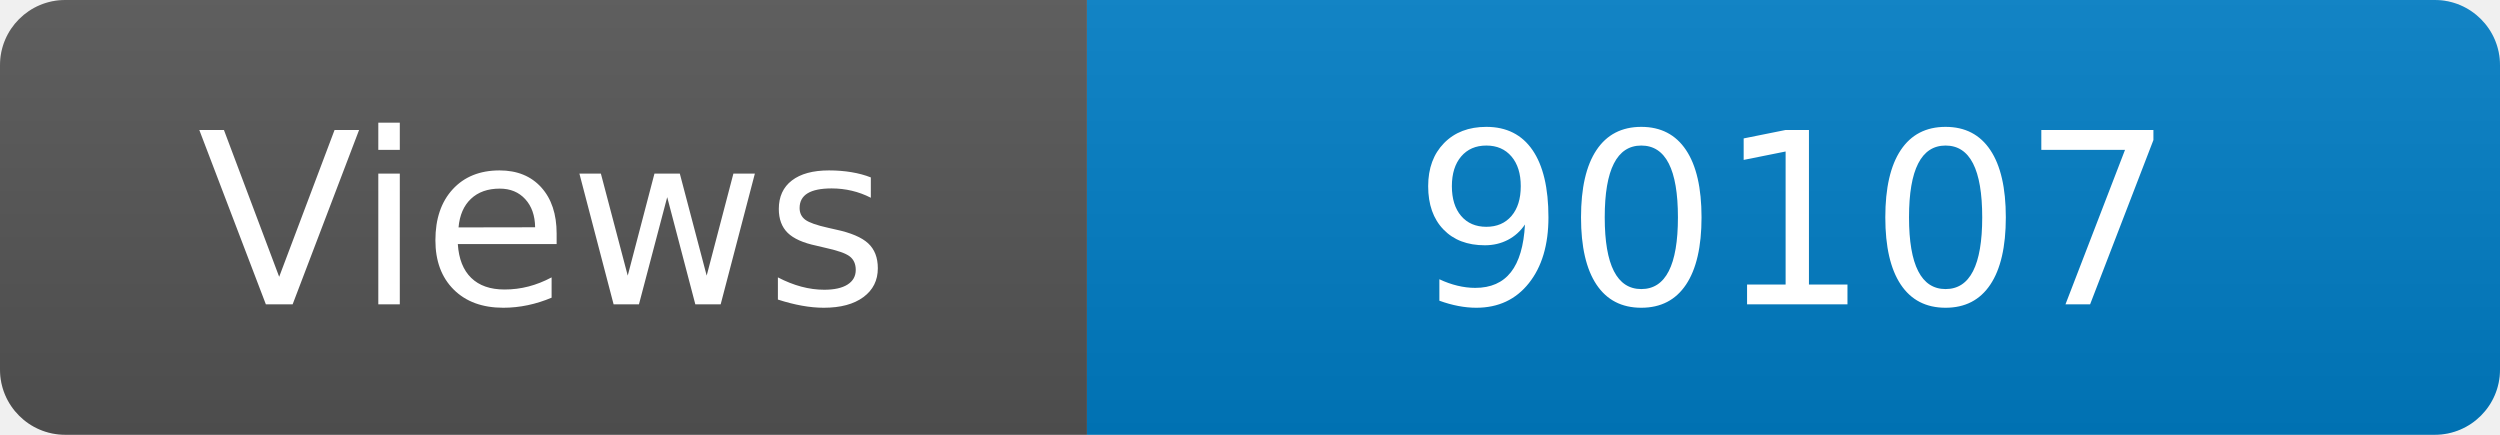
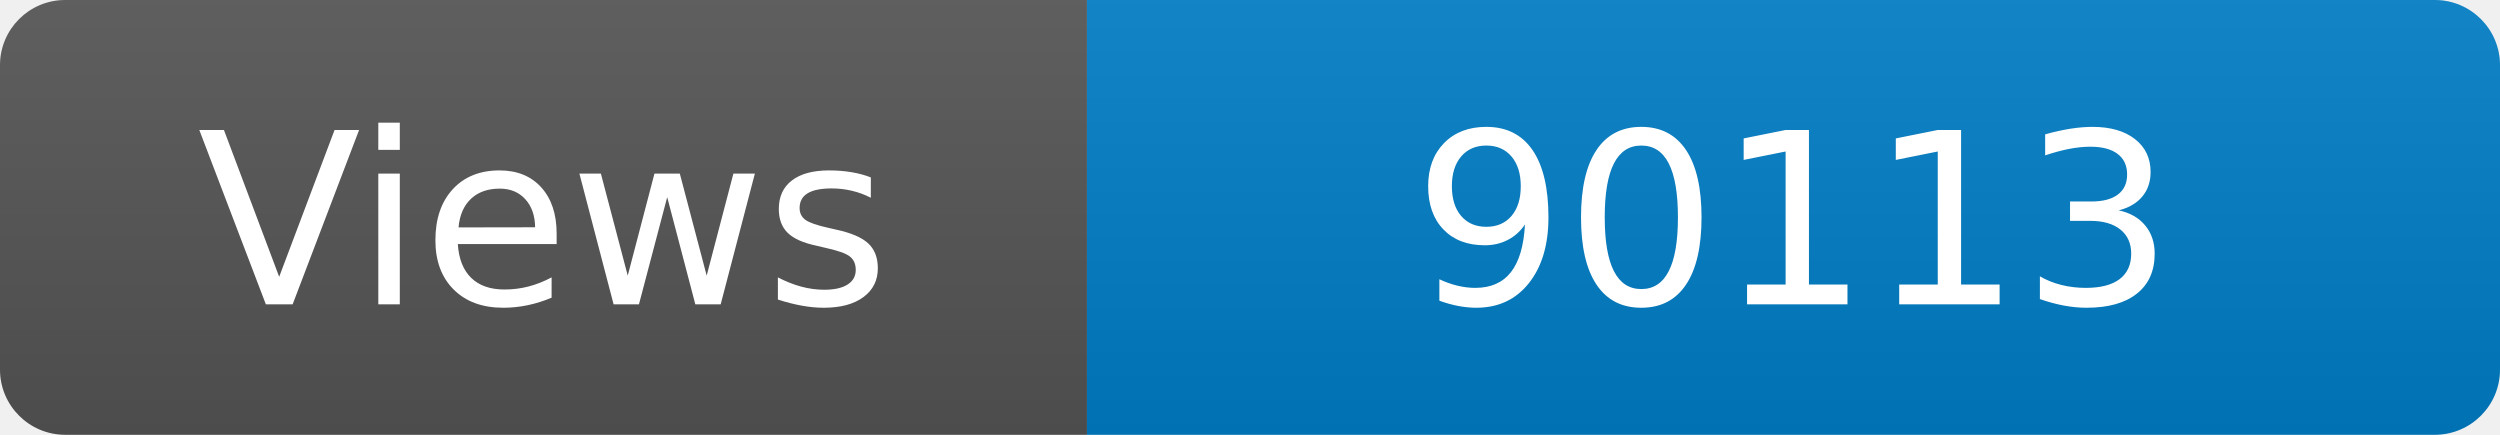
<svg xmlns="http://www.w3.org/2000/svg" width="115" height="20" role="img" aria-label="Maintained?: yes">
  <linearGradient id="s" x2="0" y2="100%">
    <stop offset="0" stop-color="#bbb" stop-opacity=".1" />
    <stop offset="1" stop-opacity=".1" />
  </linearGradient>
  <clipPath id="r">
    <rect width="115" height="20" rx="3" fill="#fff" />
  </clipPath>
  <g clip-path="url(#r)">
    <rect width="50" height="20" fill="#555" />
    <rect x="50" width="160" height="20" fill="#007ec6" />
    <rect width="115" height="20" fill="url(#s)" />
  </g>
  <g fill="#fff" text-anchor="middle" font-family="Verdana,Geneva,DejaVu Sans,sans-serif" font-size="110">
    <text x="250" y="140" transform="scale(.1)" fill="#fff">Views</text>
-     <text x="825" y="140" transform="scale(.1)" fill="#fff">90107</text>
+     <text x="825" y="140" transform="scale(.1)" fill="#fff">90113</text>
  </g>
</svg>
